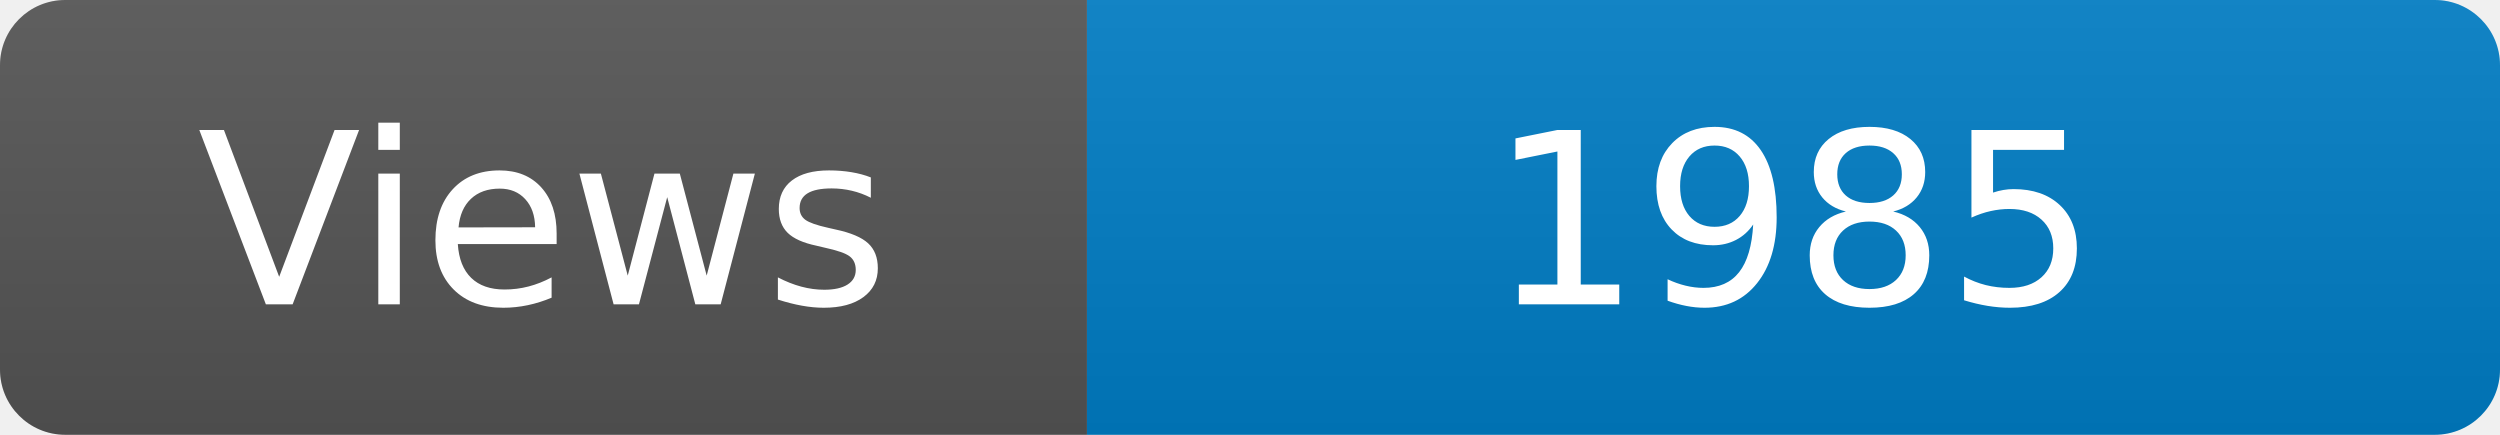
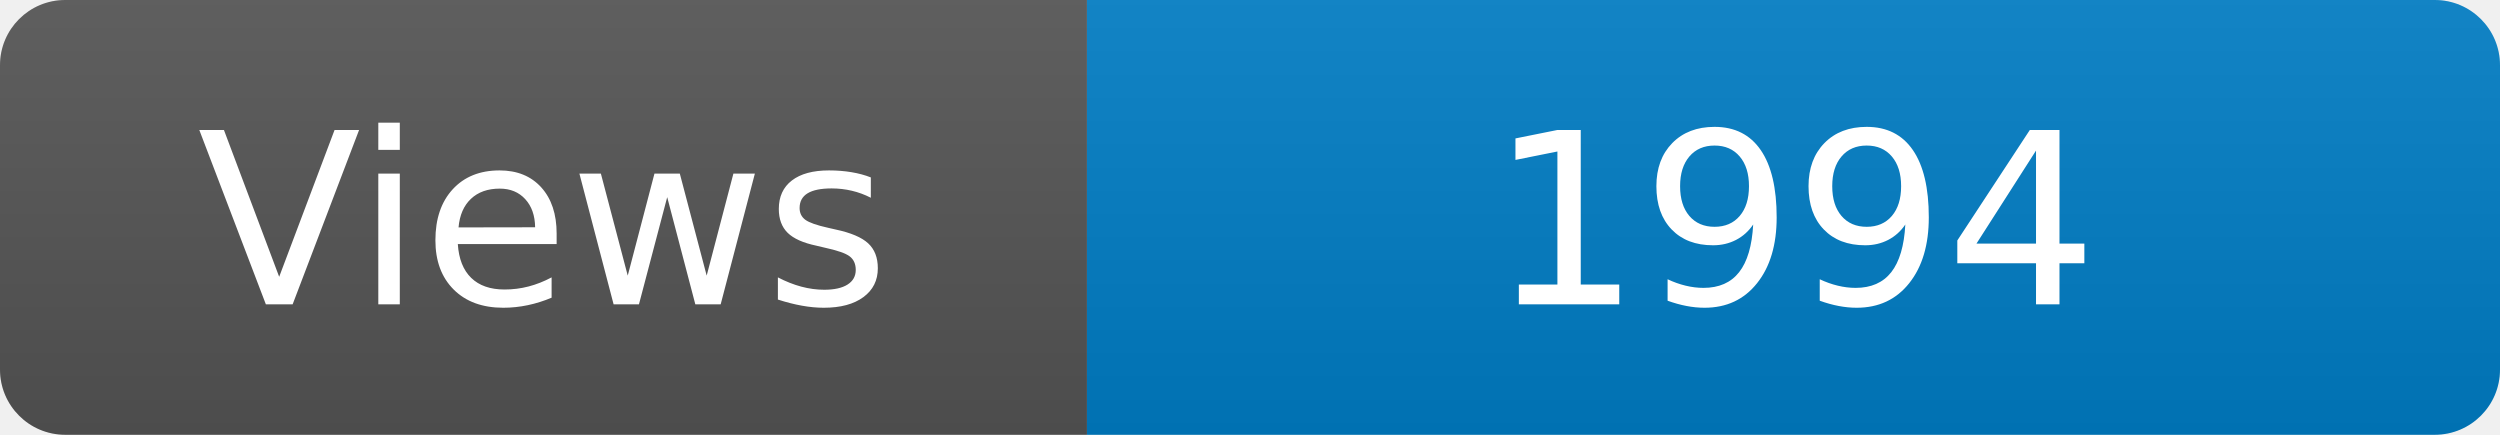
<svg xmlns="http://www.w3.org/2000/svg" width="115" height="20" role="img" aria-label="Maintained?: yes">
  <linearGradient id="s" x2="0" y2="100%">
    <stop offset="0" stop-color="#bbb" stop-opacity=".1" />
    <stop offset="1" stop-opacity=".1" />
  </linearGradient>
  <clipPath id="r">
    <rect width="115" height="20" rx="3" fill="#fff" />
  </clipPath>
  <g clip-path="url(#r)">
    <rect width="50" height="20" fill="#555" />
    <rect x="50" width="160" height="20" fill="#007ec6" />
    <rect width="115" height="20" fill="url(#s)" />
  </g>
  <g fill="#fff" text-anchor="middle" font-family="Verdana,Geneva,DejaVu Sans,sans-serif" font-size="110">
    <text x="250" y="140" transform="scale(.1)" fill="#fff">Views</text>
-     <text x="825" y="140" transform="scale(.1)" fill="#fff">1985</text>
+     <text x="825" y="140" transform="scale(.1)" fill="#fff">1994</text>
  </g>
</svg>
